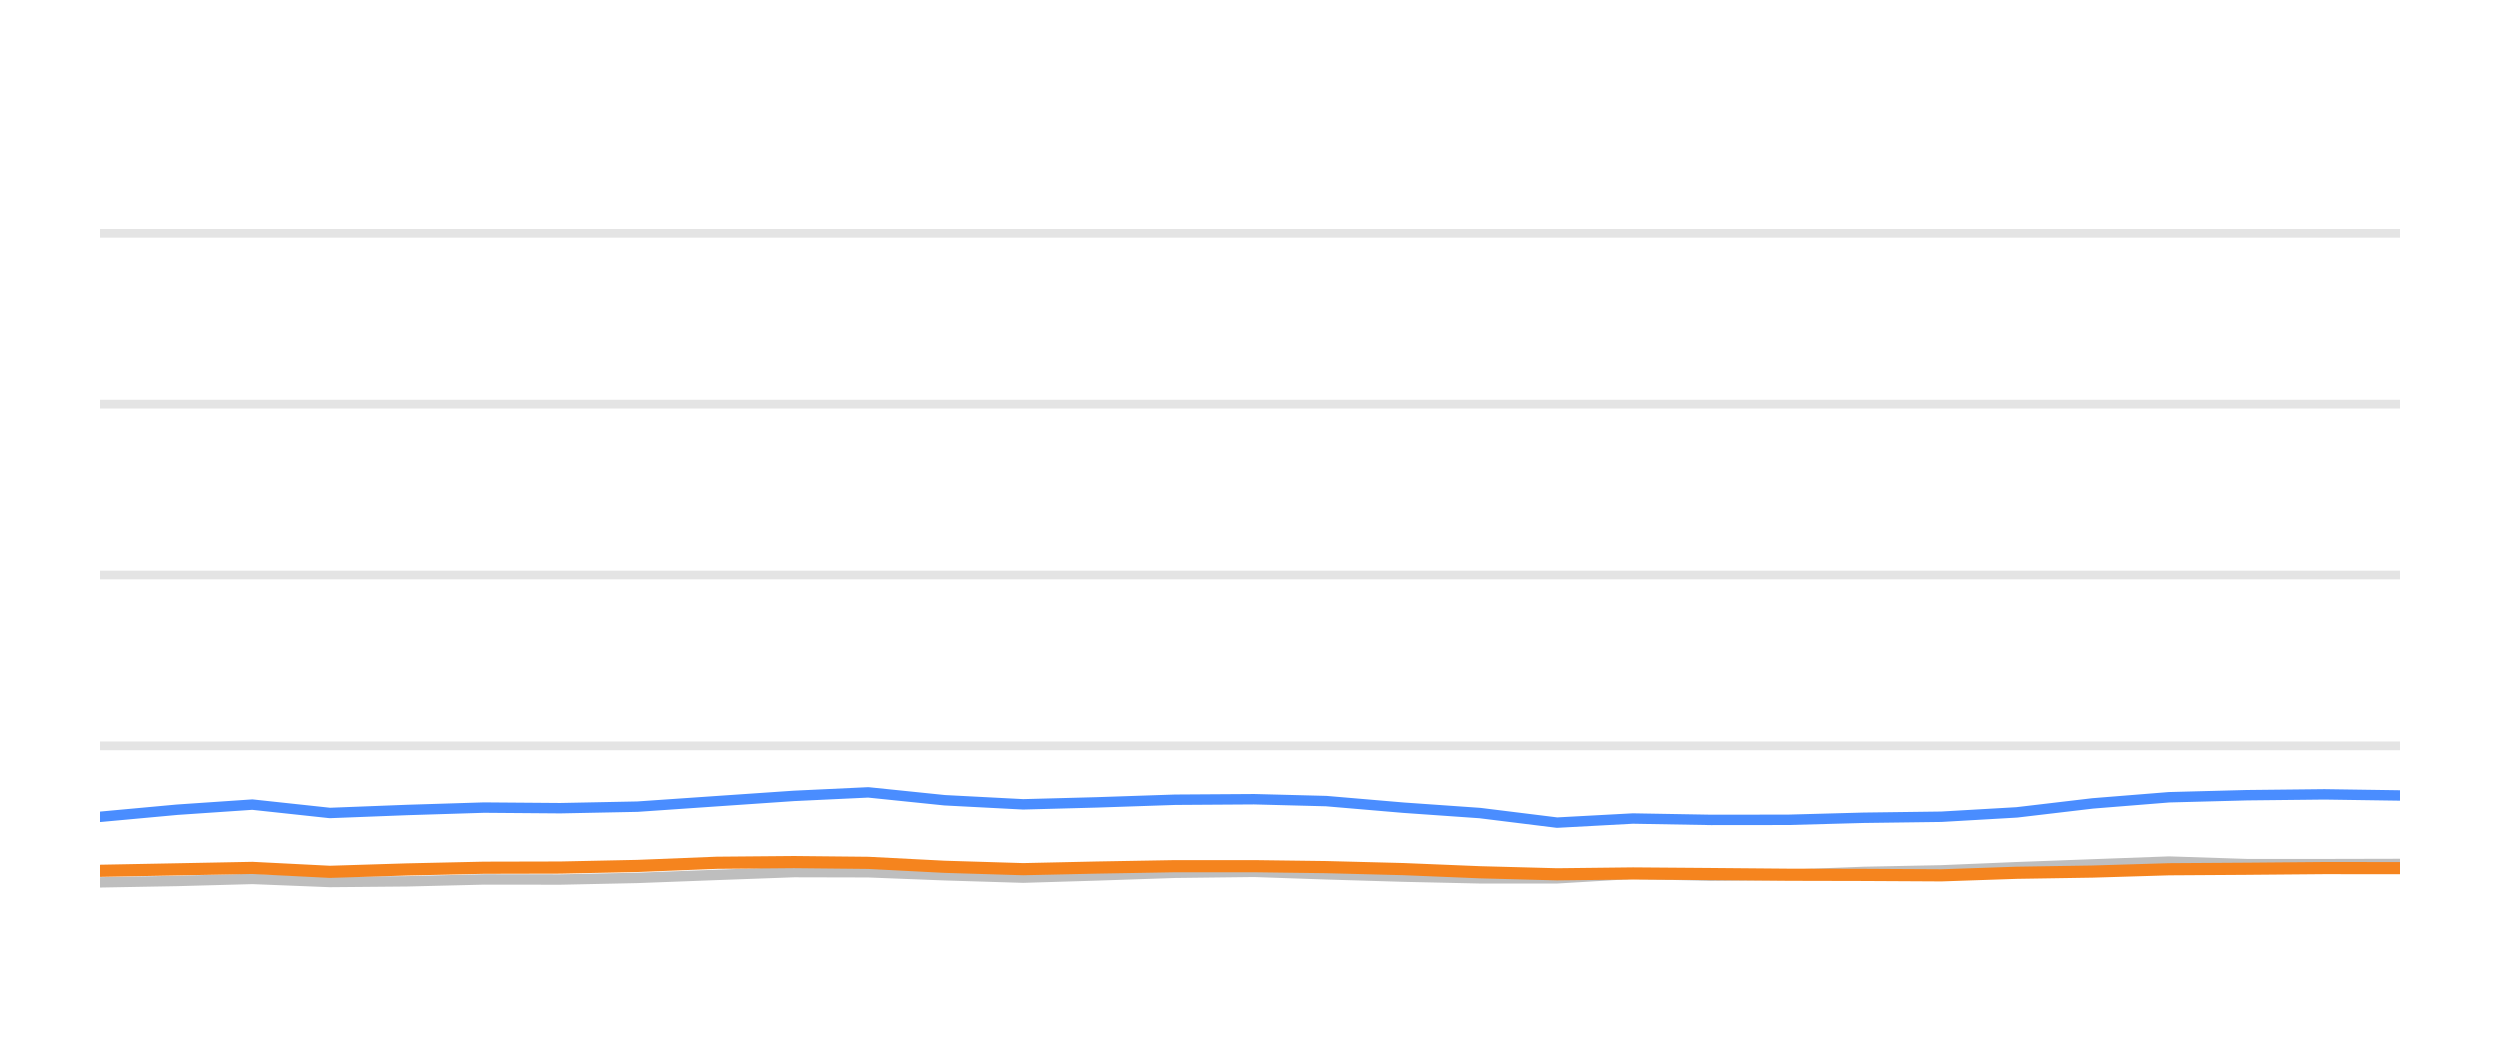
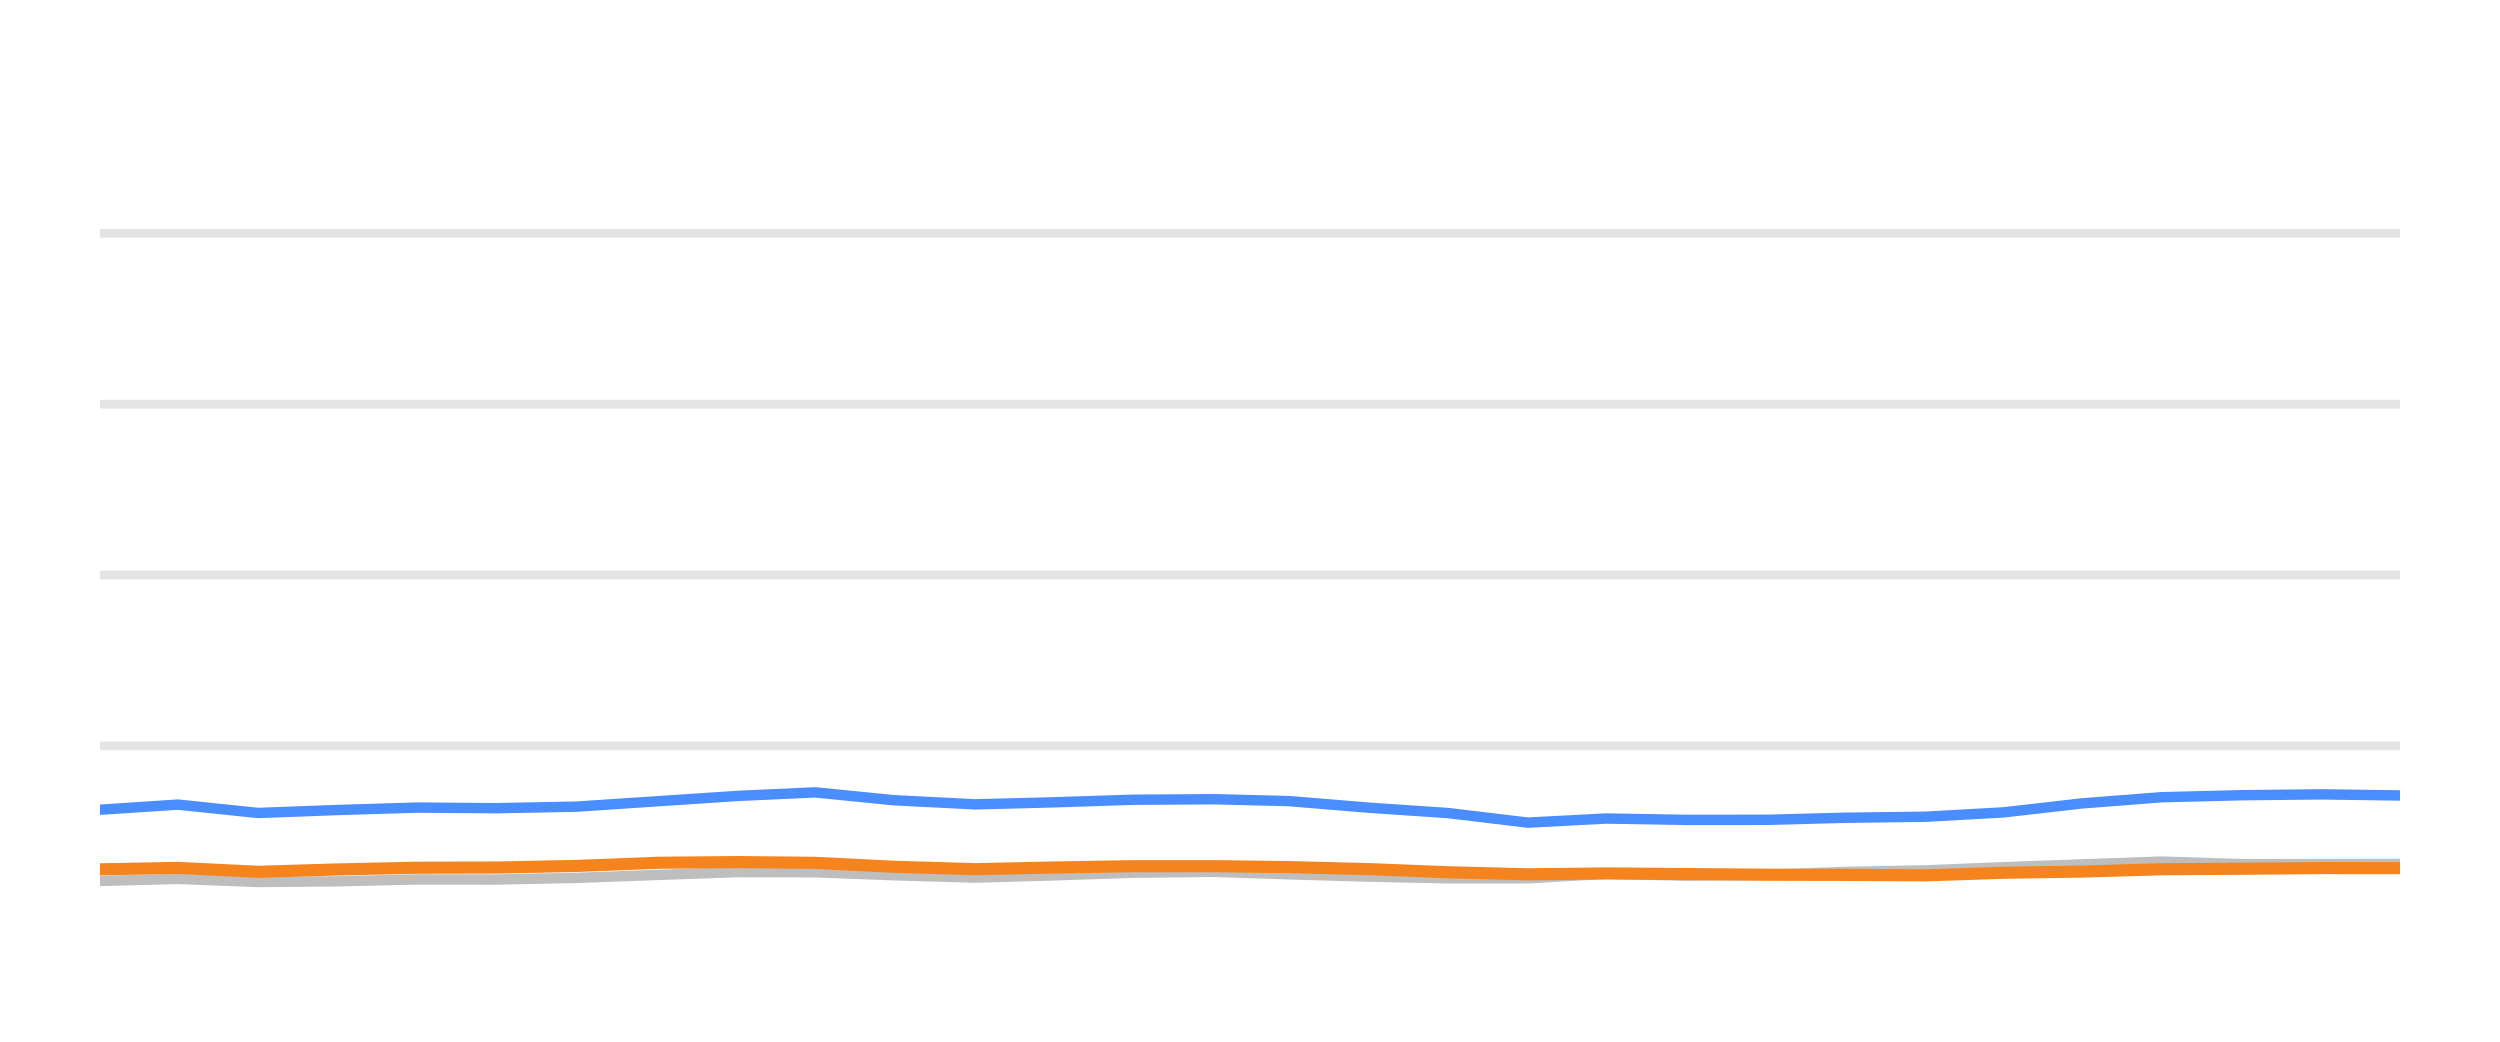
<svg xmlns="http://www.w3.org/2000/svg" width="144pt" height="60pt" viewBox="0 0 144 60" version="1.1">
  <defs>
    <style type="text/css">*{stroke-linejoin: round; stroke-linecap: butt}</style>
  </defs>
  <g id="figure_1">
    <g id="patch_1">
      <path d="M 0 60  L 144 60  L 144 0  L 0 0  L 0 60  z " style="fill: none; opacity: 0" />
    </g>
    <g id="axes_1">
      <g id="patch_2">
        <path d="M 5.76 52.8  L 138.24 52.8  L 138.24 3.6  L 5.76 3.6  L 5.76 52.8  z " style="fill: none" />
      </g>
      <g id="matplotlib.axis_1" />
      <g id="matplotlib.axis_2" />
      <g id="line2d_1">
-         <path d="M 5.76 42.96  L 138.24 42.96  " clip-path="url(#pd41ae8bee5)" style="fill: none; stroke: #b2b2b2; stroke-opacity: 0.35; stroke-width: 0.5; stroke-linecap: square" />
+         <path d="M 5.76 42.96  L 138.24 42.96  " clip-path="url(#p3ef21b9df6)" style="fill: none; stroke: #b2b2b2; stroke-opacity: 0.35; stroke-width: 0.5; stroke-linecap: square" />
      </g>
      <g id="line2d_2">
-         <path d="M 5.76 33.12  L 138.24 33.12  " clip-path="url(#pd41ae8bee5)" style="fill: none; stroke: #b2b2b2; stroke-opacity: 0.35; stroke-width: 0.5; stroke-linecap: square" />
+         <path d="M 5.76 33.12  L 138.24 33.12  " clip-path="url(#p3ef21b9df6)" style="fill: none; stroke: #b2b2b2; stroke-opacity: 0.35; stroke-width: 0.5; stroke-linecap: square" />
      </g>
      <g id="line2d_3">
-         <path d="M 5.76 23.28  L 138.24 23.28  " clip-path="url(#pd41ae8bee5)" style="fill: none; stroke: #b2b2b2; stroke-opacity: 0.35; stroke-width: 0.5; stroke-linecap: square" />
+         <path d="M 5.76 23.28  L 138.24 23.28  " clip-path="url(#p3ef21b9df6)" style="fill: none; stroke: #b2b2b2; stroke-opacity: 0.35; stroke-width: 0.5; stroke-linecap: square" />
      </g>
      <g id="line2d_4">
-         <path d="M 5.76 13.44  L 138.24 13.44  " clip-path="url(#pd41ae8bee5)" style="fill: none; stroke: #b2b2b2; stroke-opacity: 0.35; stroke-width: 0.5; stroke-linecap: square" />
+         <path d="M 5.76 13.44  L 138.24 13.44  " clip-path="url(#p3ef21b9df6)" style="fill: none; stroke: #b2b2b2; stroke-opacity: 0.35; stroke-width: 0.5; stroke-linecap: square" />
      </g>
      <g id="line2d_5">
-         <path d="M 5.76 50.822  L 10.199 50.743  L 14.534 50.625  L 19 50.802  L 23.445 50.763  L 27.882 50.655  L 32.269 50.66  L 36.721 50.566  L 41.287 50.394  L 45.732 50.232  L 50.011 50.242  L 54.409 50.414  L 58.933 50.552  L 63.176 50.424  L 67.687 50.271  L 72.236 50.217  L 76.391 50.36  L 80.827 50.493  L 85.245 50.591  L 89.687 50.591  L 94.053 50.33  L 98.556 50.438  L 103.008 50.389  L 107.342 50.222  L 111.826 50.133  L 116.168 49.951  L 120.54 49.789  L 124.94 49.627  L 129.424 49.774  L 133.887 49.774  L 138.24 49.764  " clip-path="url(#pd41ae8bee5)" style="fill: none; stroke: #bebebe; stroke-width: 0.6; stroke-linecap: round" />
+         <path d="M 5.76 50.743  L 10.245 50.625  L 14.866 50.802  L 19.465 50.763  L 24.056 50.655  L 28.595 50.66  L 33.201 50.566  L 37.926 50.394  L 42.525 50.232  L 46.952 50.242  L 51.503 50.414  L 56.183 50.552  L 60.573 50.424  L 65.241 50.271  L 69.948 50.217  L 74.247 50.36  L 78.836 50.493  L 83.408 50.591  L 88.004 50.591  L 92.521 50.33  L 97.181 50.438  L 101.787 50.389  L 106.271 50.222  L 110.91 50.133  L 115.403 49.951  L 119.926 49.789  L 124.479 49.627  L 129.119 49.774  L 133.736 49.774  L 138.24 49.764  " clip-path="url(#p3ef21b9df6)" style="fill: none; stroke: #bebebe; stroke-width: 0.6; stroke-linecap: round" />
      </g>
      <g id="line2d_6">
-         <path d="M 5.76 47.049  L 10.199 46.64  L 14.534 46.345  L 19 46.827  L 23.445 46.655  L 27.882 46.517  L 32.269 46.552  L 36.721 46.463  L 41.287 46.148  L 45.732 45.843  L 50.011 45.641  L 54.409 46.094  L 58.933 46.33  L 63.176 46.217  L 67.687 46.065  L 72.236 46.035  L 76.391 46.143  L 80.827 46.522  L 85.245 46.832  L 89.687 47.383  L 94.053 47.147  L 98.556 47.226  L 103.008 47.221  L 107.342 47.103  L 111.826 47.044  L 116.168 46.793  L 120.54 46.276  L 124.94 45.922  L 129.424 45.804  L 133.887 45.755  L 138.24 45.819  " clip-path="url(#pd41ae8bee5)" style="fill: none; stroke: #4a8dff; stroke-width: 0.6; stroke-linecap: round" />
+         <path d="M 5.76 46.64  L 10.245 46.345  L 14.866 46.827  L 19.465 46.655  L 24.056 46.517  L 28.595 46.552  L 33.201 46.463  L 37.926 46.148  L 42.525 45.843  L 46.952 45.641  L 51.503 46.094  L 56.183 46.33  L 60.573 46.217  L 65.241 46.065  L 69.948 46.035  L 74.247 46.143  L 78.836 46.522  L 83.408 46.832  L 88.004 47.383  L 92.521 47.147  L 97.181 47.226  L 101.787 47.221  L 106.271 47.103  L 110.91 47.044  L 115.403 46.793  L 119.926 46.276  L 124.479 45.922  L 129.119 45.804  L 133.736 45.755  L 138.24 45.819  " clip-path="url(#p3ef21b9df6)" style="fill: none; stroke: #4a8dff; stroke-width: 0.6; stroke-linecap: round" />
      </g>
      <g id="line2d_7">
-         <path d="M 5.76 50.158  L 10.199 50.074  L 14.534 49.991  L 19 50.217  L 23.445 50.079  L 27.882 49.981  L 32.269 49.971  L 36.721 49.878  L 41.287 49.695  L 45.732 49.656  L 50.011 49.7  L 54.409 49.927  L 58.933 50.064  L 63.176 49.971  L 67.687 49.892  L 72.236 49.892  L 76.391 49.946  L 80.827 50.06  L 85.245 50.242  L 89.687 50.36  L 94.053 50.31  L 98.556 50.345  L 103.008 50.384  L 107.342 50.394  L 111.826 50.419  L 116.168 50.271  L 120.54 50.202  L 124.94 50.069  L 129.424 50.04  L 133.887 50.001  L 138.24 50.005  " clip-path="url(#pd41ae8bee5)" style="fill: none; stroke: #f5841e; stroke-width: 0.7; stroke-linecap: round" />
+         <path d="M 5.76 50.074  L 10.245 49.991  L 14.866 50.217  L 19.465 50.079  L 24.056 49.981  L 28.595 49.971  L 33.201 49.878  L 37.926 49.695  L 42.525 49.656  L 46.952 49.7  L 51.503 49.927  L 56.183 50.064  L 60.573 49.971  L 65.241 49.892  L 69.948 49.892  L 74.247 49.946  L 78.836 50.06  L 83.408 50.242  L 88.004 50.36  L 92.521 50.31  L 97.181 50.345  L 101.787 50.384  L 106.271 50.394  L 110.91 50.419  L 115.403 50.271  L 119.926 50.202  L 124.479 50.069  L 129.119 50.04  L 133.736 50.001  L 138.24 50.005  " clip-path="url(#p3ef21b9df6)" style="fill: none; stroke: #f5841e; stroke-width: 0.7; stroke-linecap: round" />
      </g>
    </g>
  </g>
  <defs>
-     <clipPath id="pd41ae8bee5">
+     <clipPath id="p3ef21b9df6">
      <rect x="5.76" y="3.6" width="132.48" height="49.2" />
    </clipPath>
  </defs>
</svg>
